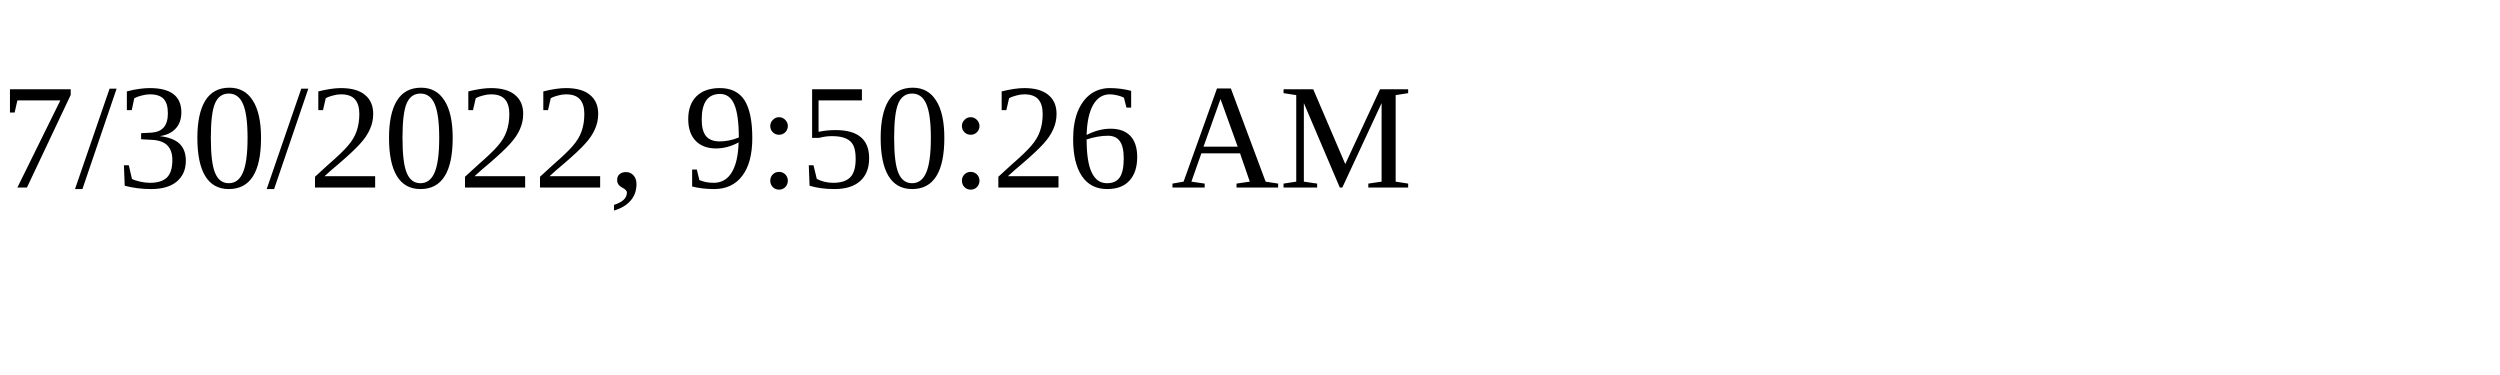
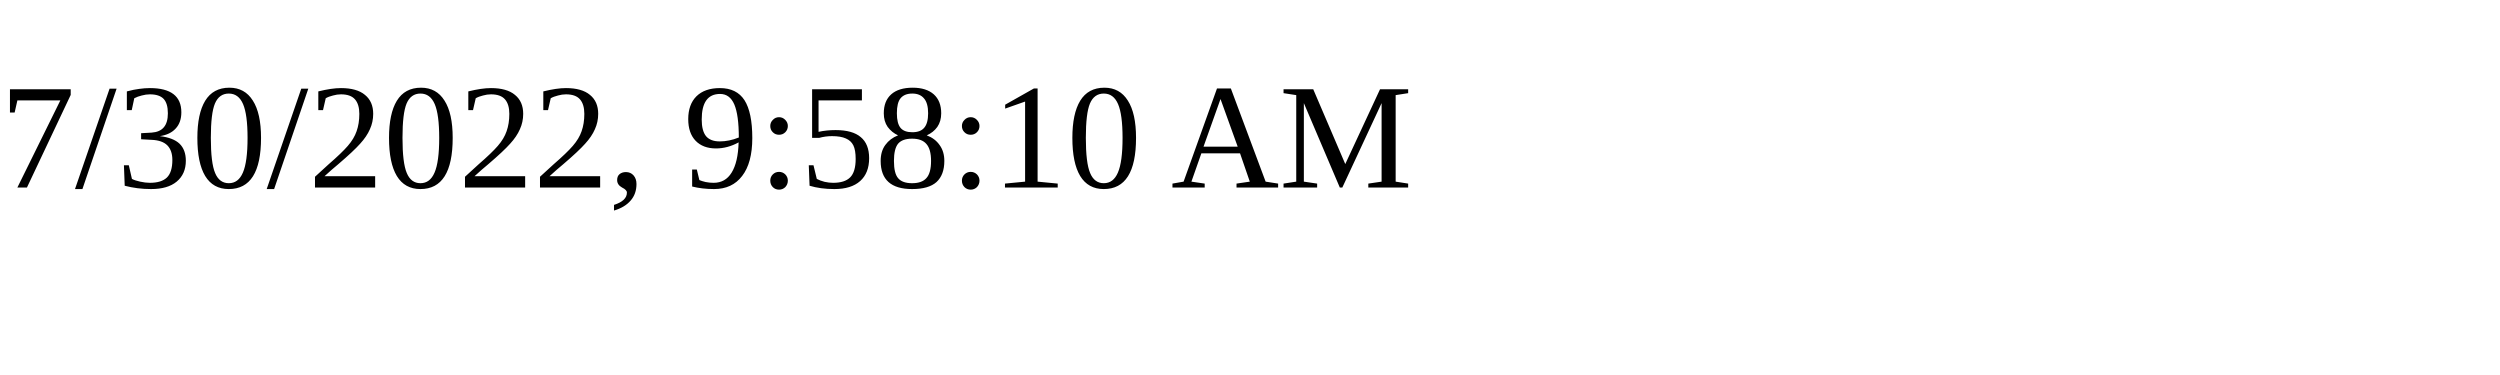
<svg xmlns="http://www.w3.org/2000/svg" height="30" width="200">
-   <text x="0" y="15">7/30/2022, 9:50:26 AM</text>
+   <text x="0" y="15">7/30/2022, 9:58:10 AM</text>
</svg>
